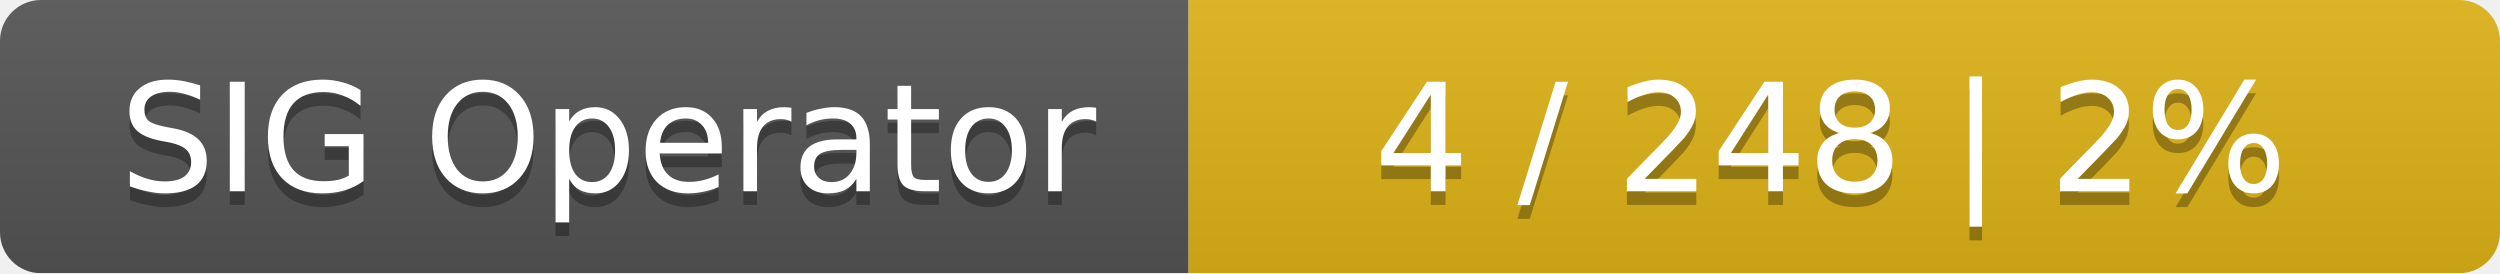
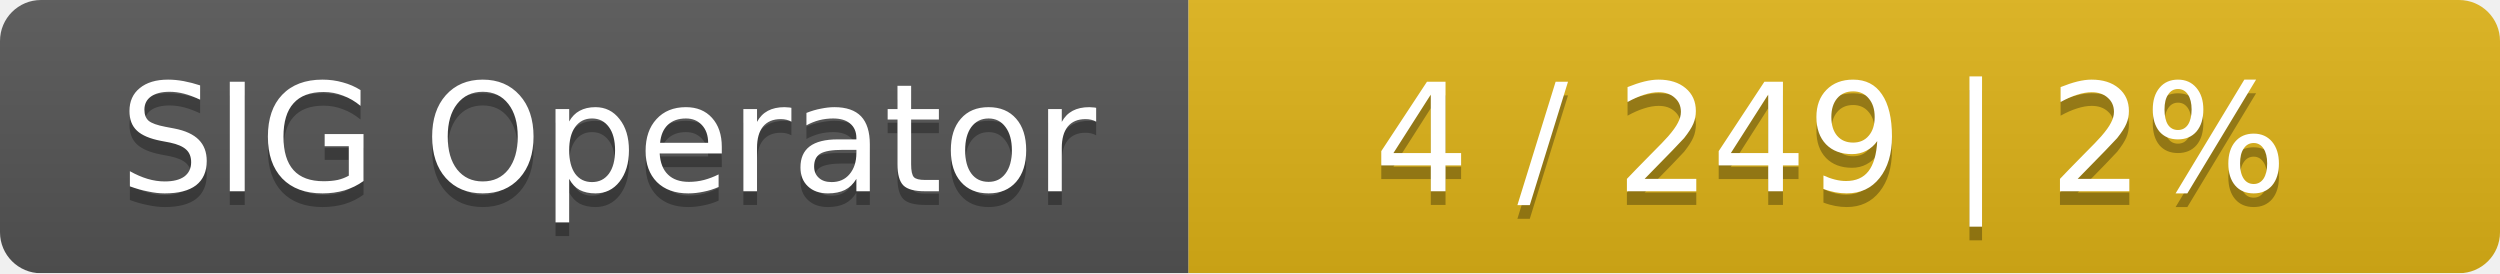
<svg xmlns="http://www.w3.org/2000/svg" width="183" height="20">
  <linearGradient id="smooth" x2="0" y2="100%">
    <stop offset="0" stop-color="#bbb" stop-opacity=".1" />
    <stop offset="1" stop-opacity=".1" />
  </linearGradient>
  <mask id="round">
    <rect width="183" height="20" rx="3" fill="#fff" />
  </mask>
  <g mask="url(#round)">
    <rect width="87" height="20" fill="#555" />
    <rect x="87" width="96" height="20" fill="#dfb317" />
    <rect width="183" height="20" fill="url(#smooth)" />
  </g>
  <g fill="#fff" text-anchor="middle" font-family="DejaVu Sans,Verdana,Geneva,sans-serif" font-size="11">
    <text x="44.5" y="15" fill="#010101" fill-opacity=".3">SIG Operator</text>
    <text x="44.5" y="14">SIG Operator</text>
-     <text x="134" y="15" fill="#010101" fill-opacity=".3">4 / 248    |    2%</text>
-     <text x="134" y="14">4 / 248    |    2%</text>
+     <text x="134" y="15" fill="#010101" fill-opacity=".3">4 / 249    |    2%</text>
+     <text x="134" y="14">4 / 249    |    2%</text>
  </g>
</svg>
